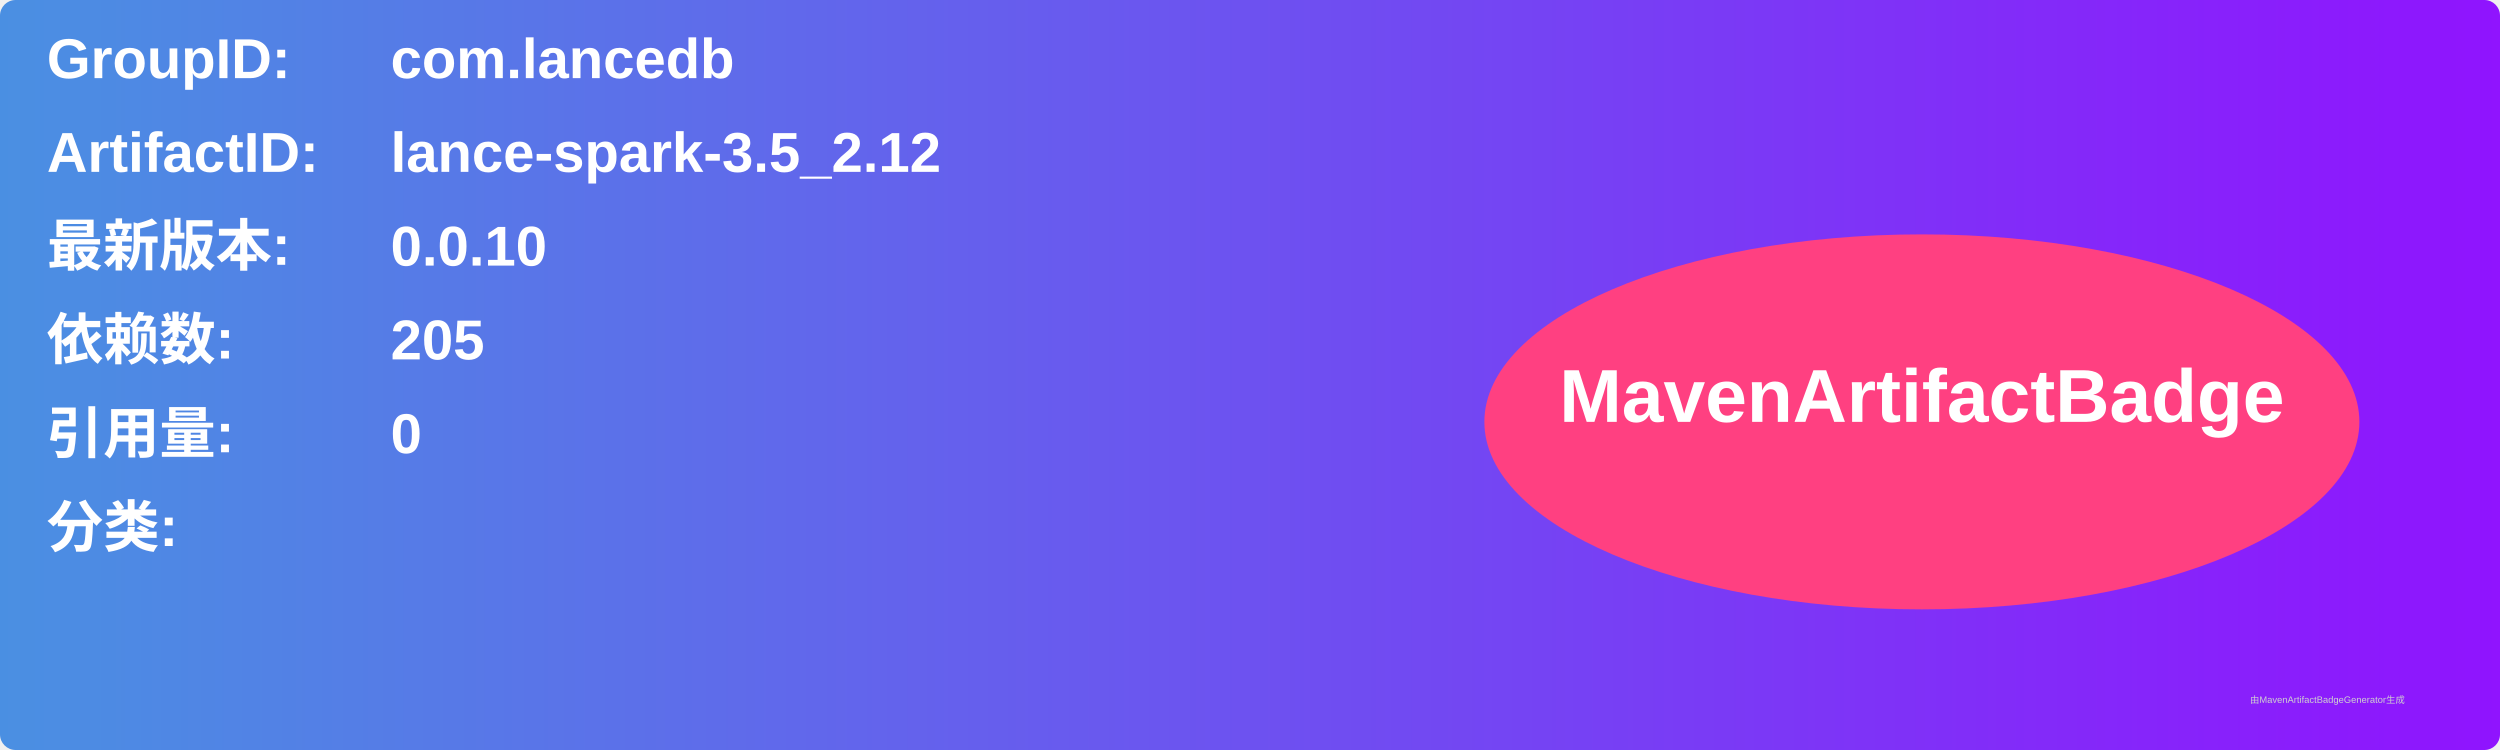
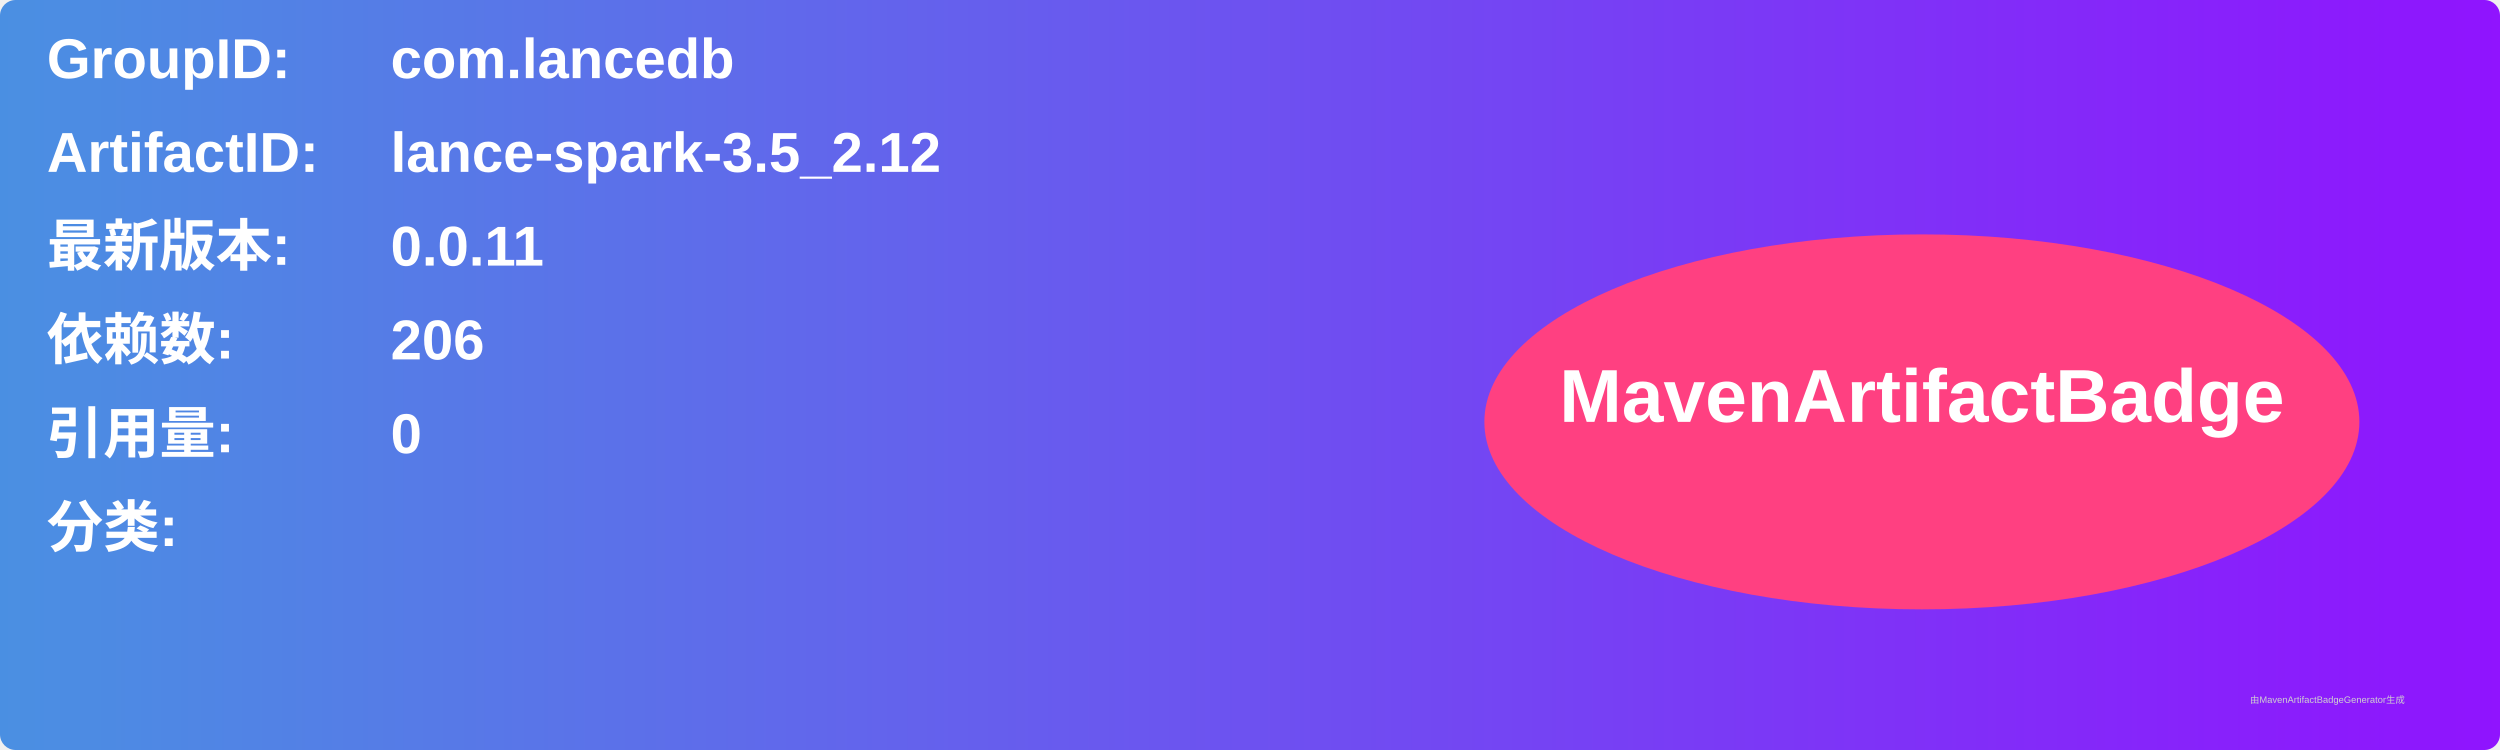
<svg xmlns="http://www.w3.org/2000/svg" width="800" height="240" viewBox="0 0 800 240">
  <linearGradient id="grad" x1="0%" y1="0%" x2="100%" y2="0%">
    <stop offset="0%" stop-color="#4a90e2" />
    <stop offset="100%" stop-color="#9013fe" />
  </linearGradient>
  <rect width="100%" height="100%" rx="5" ry="5" fill="url(#grad)" />
  <g transform="translate(15, 15)">
    <text x="0" y="10" font-family="Arial" font-size="18" fill="white" font-weight="bold" width="260">GroupID:</text>
    <text x="110" y="10" font-family="Arial" font-size="18" fill="white" font-weight="bold" width="460">com.lancedb</text>
    <text x="0" y="40" font-family="Arial" font-size="18" fill="white" font-weight="bold" width="260">ArtifactID:</text>
    <text x="110" y="40" font-family="Arial" font-size="18" fill="white" font-weight="bold" width="460">lance-spark-3.5_2.12</text>
    <text x="0" y="70" font-family="Arial" font-size="18" fill="white" font-weight="bold">最新版本:</text>
    <text x="110" y="70" font-family="Arial" font-size="18" fill="white" font-weight="bold">
-       <tspan font-weight="bold">0.0.10</tspan>
+       <tspan font-weight="bold">0.0.11</tspan>
    </text>
    <text x="0" y="100" font-family="Arial" font-size="18" fill="white" font-weight="bold">依赖数: </text>
    <text x="110" y="100" font-family="Arial" font-size="18" fill="white">
-       <tspan font-weight="bold">205</tspan>
+       <tspan font-weight="bold">206</tspan>
    </text>
    <text x="0" y="130" font-family="Arial" font-size="18" fill="white" font-weight="bold">引用量: </text>
    <text x="110" y="130" font-family="Arial" font-size="18" fill="white">
      <tspan font-weight="bold">0</tspan>
    </text>
    <text x="0" y="160" font-family="Arial" font-size="18" fill="white" font-weight="bold">分类:</text>
    <text x="10" y="190" font-family="Arial" font-size="10" fill="white">
      <tspan font-weight="bold" />
    </text>
    <ellipse cx="600" cy="120" rx="140" ry="60" fill="#ff4081" />
    <text x="600" y="120" text-anchor="middle" font-family="Arial" font-size="24" fill="white" font-weight="bold">MavenArtifactBadge</text>
  </g>
  <text x="720" y="225" font-family="Arial" font-size="3" fill="#d0d0d0">由MavenArtifactBadgeGenerator生成</text>
</svg>
